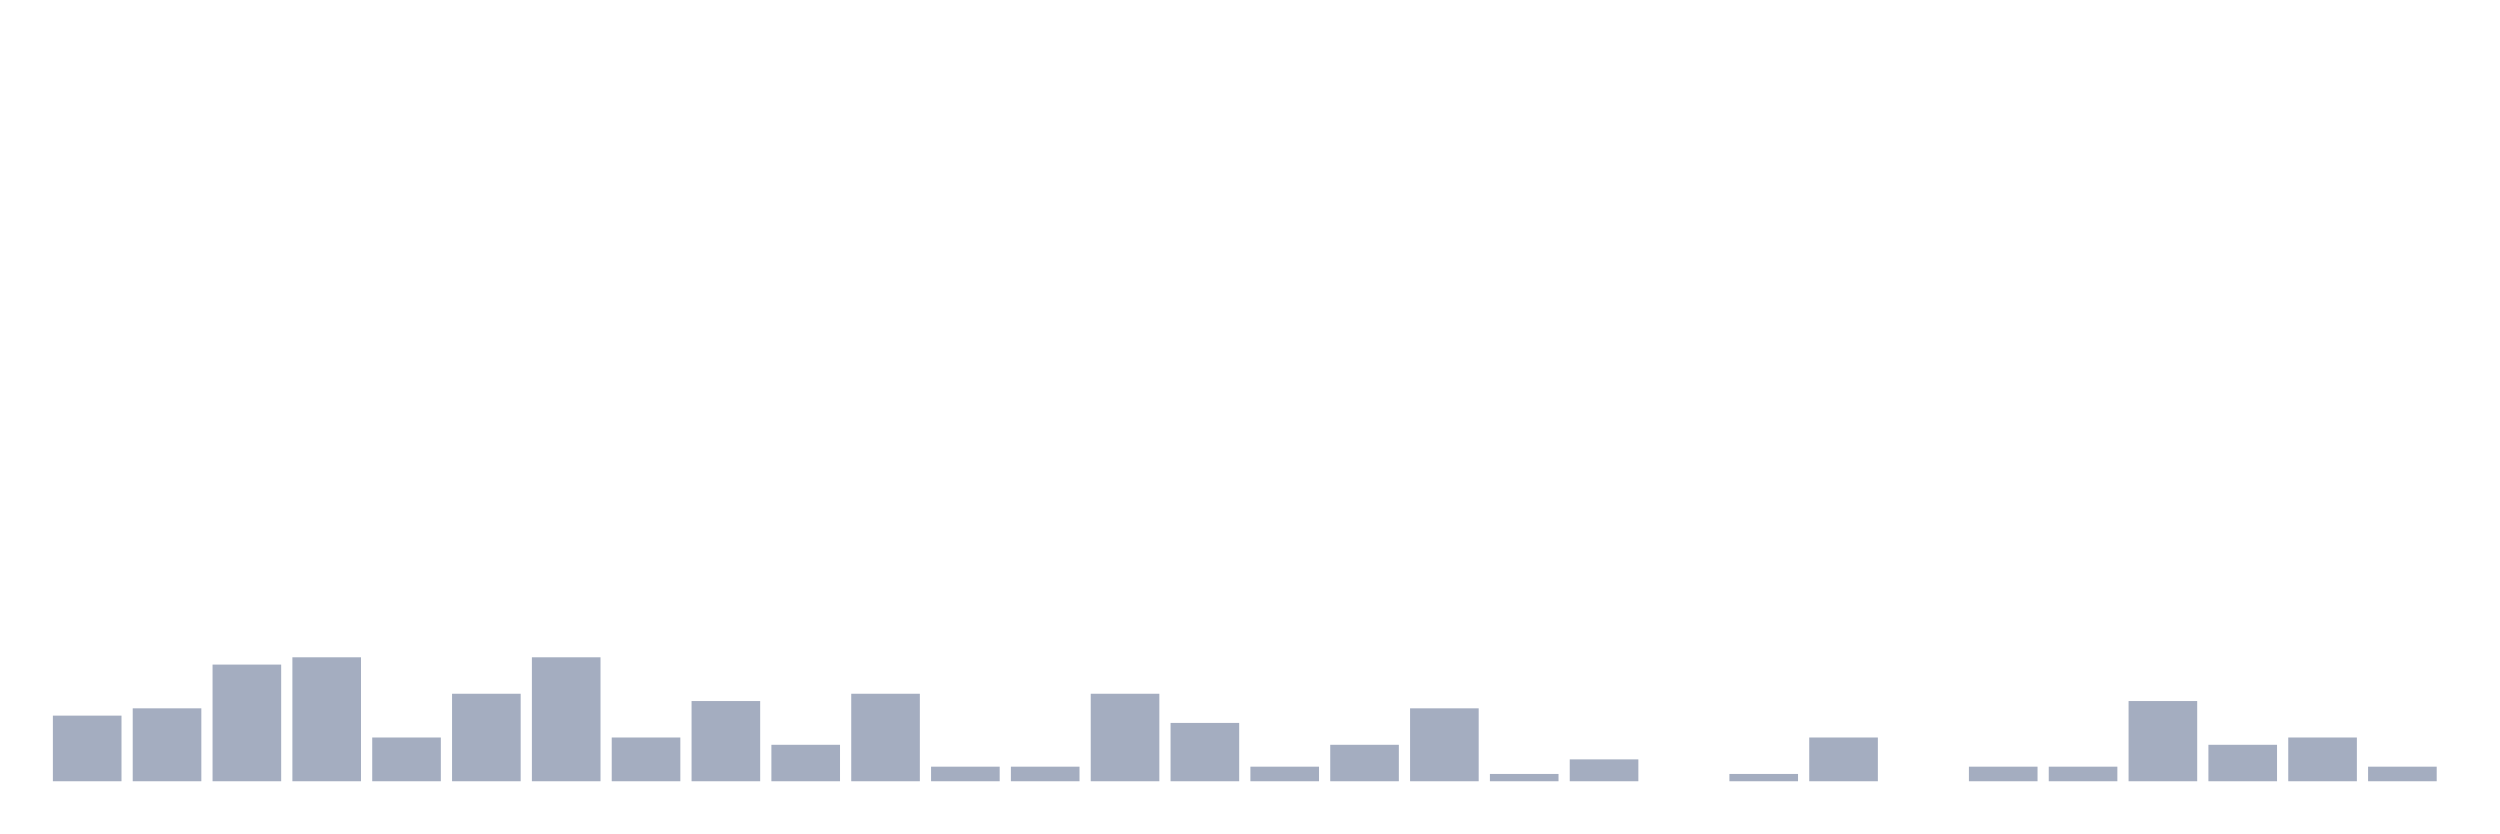
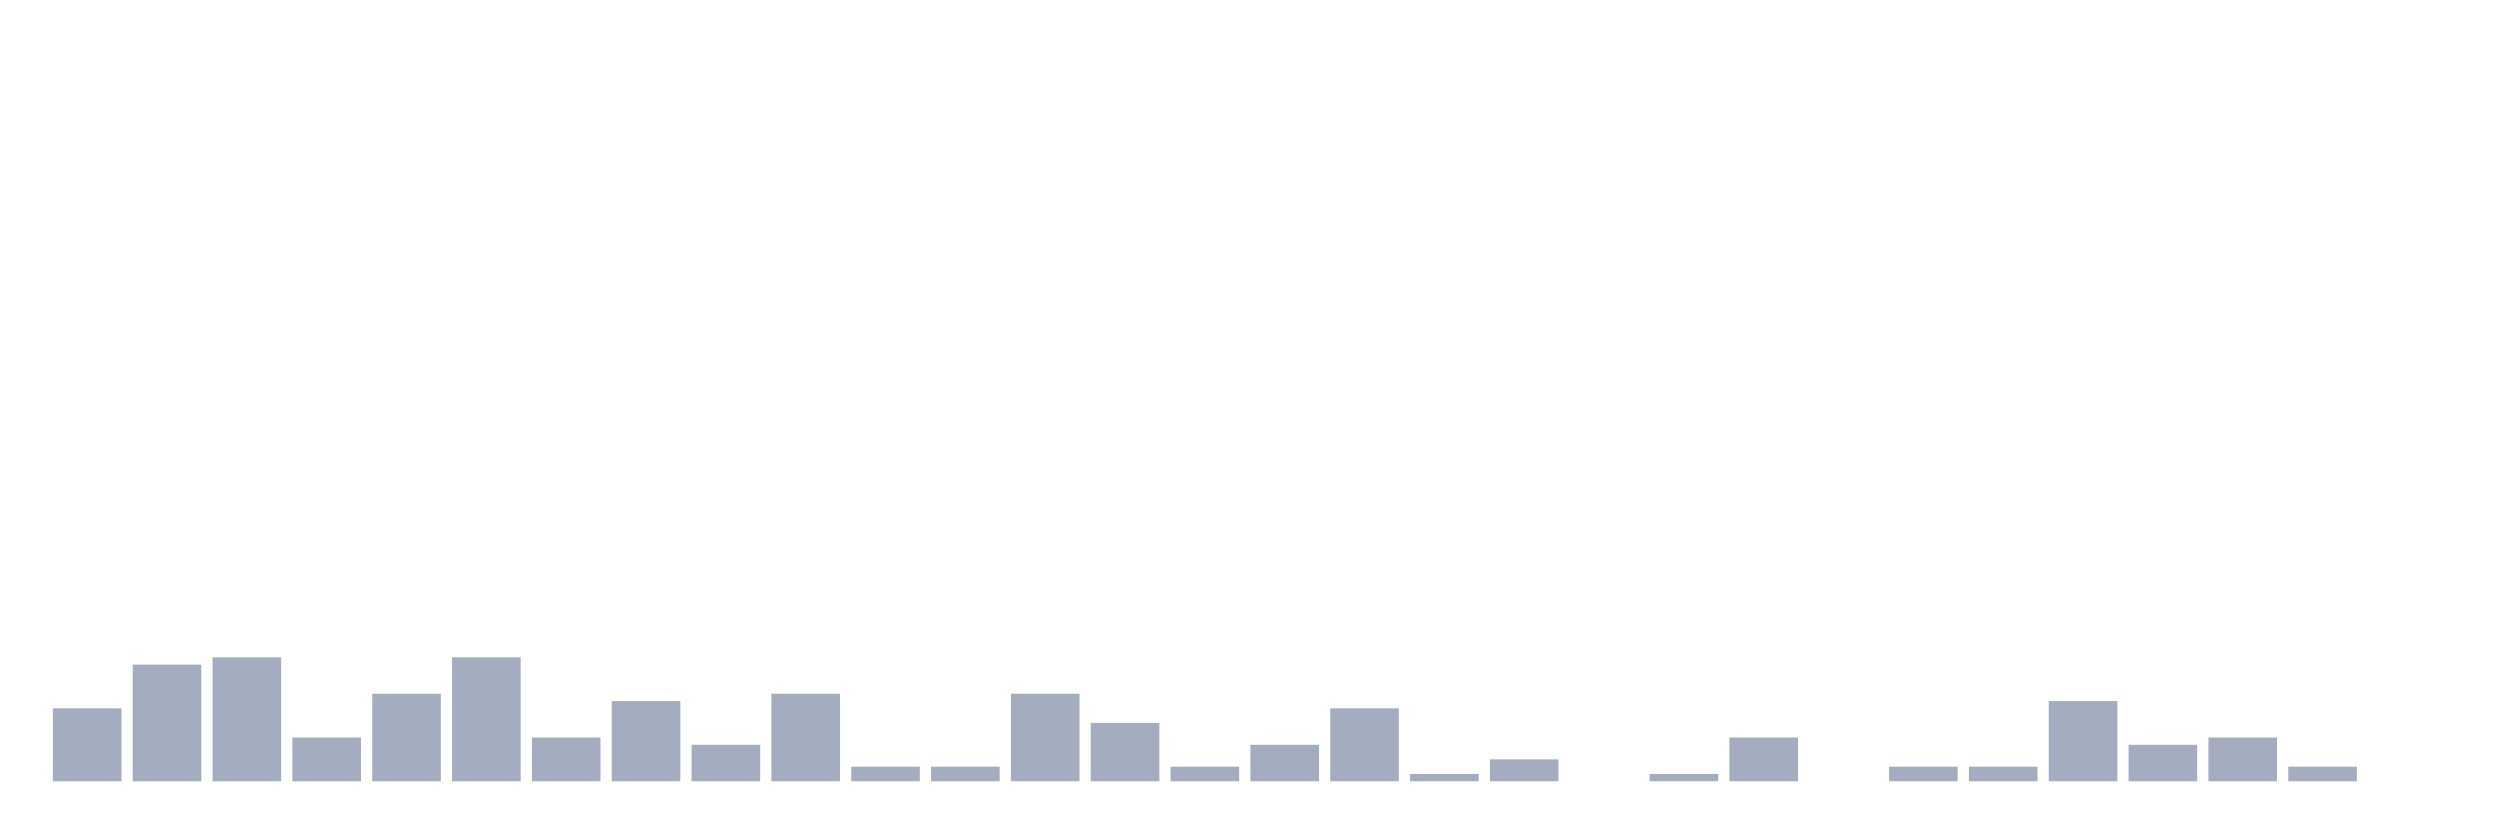
<svg xmlns="http://www.w3.org/2000/svg" viewBox="0 0 480 160">
  <g transform="translate(10,10)">
-     <rect class="bar" x="0.153" width="13.175" y="127.4" height="12.6" fill="rgb(164,173,192)" />
-     <rect class="bar" x="15.482" width="13.175" y="126" height="14" fill="rgb(164,173,192)" />
-     <rect class="bar" x="30.81" width="13.175" y="117.6" height="22.4" fill="rgb(164,173,192)" />
-     <rect class="bar" x="46.138" width="13.175" y="116.2" height="23.8" fill="rgb(164,173,192)" />
-     <rect class="bar" x="61.466" width="13.175" y="131.6" height="8.4" fill="rgb(164,173,192)" />
-     <rect class="bar" x="76.794" width="13.175" y="123.2" height="16.8" fill="rgb(164,173,192)" />
-     <rect class="bar" x="92.123" width="13.175" y="116.2" height="23.8" fill="rgb(164,173,192)" />
-     <rect class="bar" x="107.451" width="13.175" y="131.6" height="8.4" fill="rgb(164,173,192)" />
-     <rect class="bar" x="122.779" width="13.175" y="124.6" height="15.4" fill="rgb(164,173,192)" />
-     <rect class="bar" x="138.107" width="13.175" y="133" height="7" fill="rgb(164,173,192)" />
-     <rect class="bar" x="153.436" width="13.175" y="123.2" height="16.8" fill="rgb(164,173,192)" />
+     <rect class="bar" x="0.153" width="13.175" y="126" height="14" fill="rgb(164,173,192)" />
+     <rect class="bar" x="15.482" width="13.175" y="117.6" height="22.4" fill="rgb(164,173,192)" />
+     <rect class="bar" x="30.81" width="13.175" y="116.2" height="23.8" fill="rgb(164,173,192)" />
+     <rect class="bar" x="46.138" width="13.175" y="131.6" height="8.4" fill="rgb(164,173,192)" />
+     <rect class="bar" x="61.466" width="13.175" y="123.2" height="16.8" fill="rgb(164,173,192)" />
+     <rect class="bar" x="76.794" width="13.175" y="116.2" height="23.8" fill="rgb(164,173,192)" />
+     <rect class="bar" x="92.123" width="13.175" y="131.6" height="8.4" fill="rgb(164,173,192)" />
+     <rect class="bar" x="107.451" width="13.175" y="124.6" height="15.4" fill="rgb(164,173,192)" />
+     <rect class="bar" x="122.779" width="13.175" y="133" height="7" fill="rgb(164,173,192)" />
+     <rect class="bar" x="138.107" width="13.175" y="123.2" height="16.8" fill="rgb(164,173,192)" />
+     <rect class="bar" x="153.436" width="13.175" y="137.2" height="2.8" fill="rgb(164,173,192)" />
    <rect class="bar" x="168.764" width="13.175" y="137.2" height="2.8" fill="rgb(164,173,192)" />
-     <rect class="bar" x="184.092" width="13.175" y="137.2" height="2.8" fill="rgb(164,173,192)" />
-     <rect class="bar" x="199.42" width="13.175" y="123.2" height="16.8" fill="rgb(164,173,192)" />
-     <rect class="bar" x="214.748" width="13.175" y="128.8" height="11.2" fill="rgb(164,173,192)" />
-     <rect class="bar" x="230.077" width="13.175" y="137.2" height="2.8" fill="rgb(164,173,192)" />
-     <rect class="bar" x="245.405" width="13.175" y="133" height="7" fill="rgb(164,173,192)" />
-     <rect class="bar" x="260.733" width="13.175" y="126" height="14" fill="rgb(164,173,192)" />
-     <rect class="bar" x="276.061" width="13.175" y="138.6" height="1.4" fill="rgb(164,173,192)" />
-     <rect class="bar" x="291.39" width="13.175" y="135.8" height="4.2" fill="rgb(164,173,192)" />
-     <rect class="bar" x="306.718" width="13.175" y="140" height="0" fill="rgb(164,173,192)" />
-     <rect class="bar" x="322.046" width="13.175" y="138.6" height="1.4" fill="rgb(164,173,192)" />
-     <rect class="bar" x="337.374" width="13.175" y="131.6" height="8.4" fill="rgb(164,173,192)" />
-     <rect class="bar" x="352.702" width="13.175" y="140" height="0" fill="rgb(164,173,192)" />
+     <rect class="bar" x="184.092" width="13.175" y="123.2" height="16.8" fill="rgb(164,173,192)" />
+     <rect class="bar" x="199.42" width="13.175" y="128.8" height="11.2" fill="rgb(164,173,192)" />
+     <rect class="bar" x="214.748" width="13.175" y="137.2" height="2.8" fill="rgb(164,173,192)" />
+     <rect class="bar" x="230.077" width="13.175" y="133" height="7" fill="rgb(164,173,192)" />
+     <rect class="bar" x="245.405" width="13.175" y="126" height="14" fill="rgb(164,173,192)" />
+     <rect class="bar" x="260.733" width="13.175" y="138.6" height="1.4" fill="rgb(164,173,192)" />
+     <rect class="bar" x="276.061" width="13.175" y="135.8" height="4.2" fill="rgb(164,173,192)" />
+     <rect class="bar" x="291.39" width="13.175" y="140" height="0" fill="rgb(164,173,192)" />
+     <rect class="bar" x="306.718" width="13.175" y="138.6" height="1.4" fill="rgb(164,173,192)" />
+     <rect class="bar" x="322.046" width="13.175" y="131.6" height="8.4" fill="rgb(164,173,192)" />
+     <rect class="bar" x="337.374" width="13.175" y="140" height="0" fill="rgb(164,173,192)" />
+     <rect class="bar" x="352.702" width="13.175" y="137.2" height="2.8" fill="rgb(164,173,192)" />
    <rect class="bar" x="368.031" width="13.175" y="137.2" height="2.8" fill="rgb(164,173,192)" />
-     <rect class="bar" x="383.359" width="13.175" y="137.2" height="2.8" fill="rgb(164,173,192)" />
-     <rect class="bar" x="398.687" width="13.175" y="124.6" height="15.4" fill="rgb(164,173,192)" />
-     <rect class="bar" x="414.015" width="13.175" y="133" height="7" fill="rgb(164,173,192)" />
-     <rect class="bar" x="429.344" width="13.175" y="131.6" height="8.4" fill="rgb(164,173,192)" />
-     <rect class="bar" x="444.672" width="13.175" y="137.2" height="2.8" fill="rgb(164,173,192)" />
+     <rect class="bar" x="383.359" width="13.175" y="124.6" height="15.4" fill="rgb(164,173,192)" />
+     <rect class="bar" x="398.687" width="13.175" y="133" height="7" fill="rgb(164,173,192)" />
+     <rect class="bar" x="414.015" width="13.175" y="131.6" height="8.4" fill="rgb(164,173,192)" />
+     <rect class="bar" x="429.344" width="13.175" y="137.2" height="2.8" fill="rgb(164,173,192)" />
+     <rect class="bar" x="444.672" width="13.175" y="140" height="0" fill="rgb(164,173,192)" />
  </g>
</svg>
